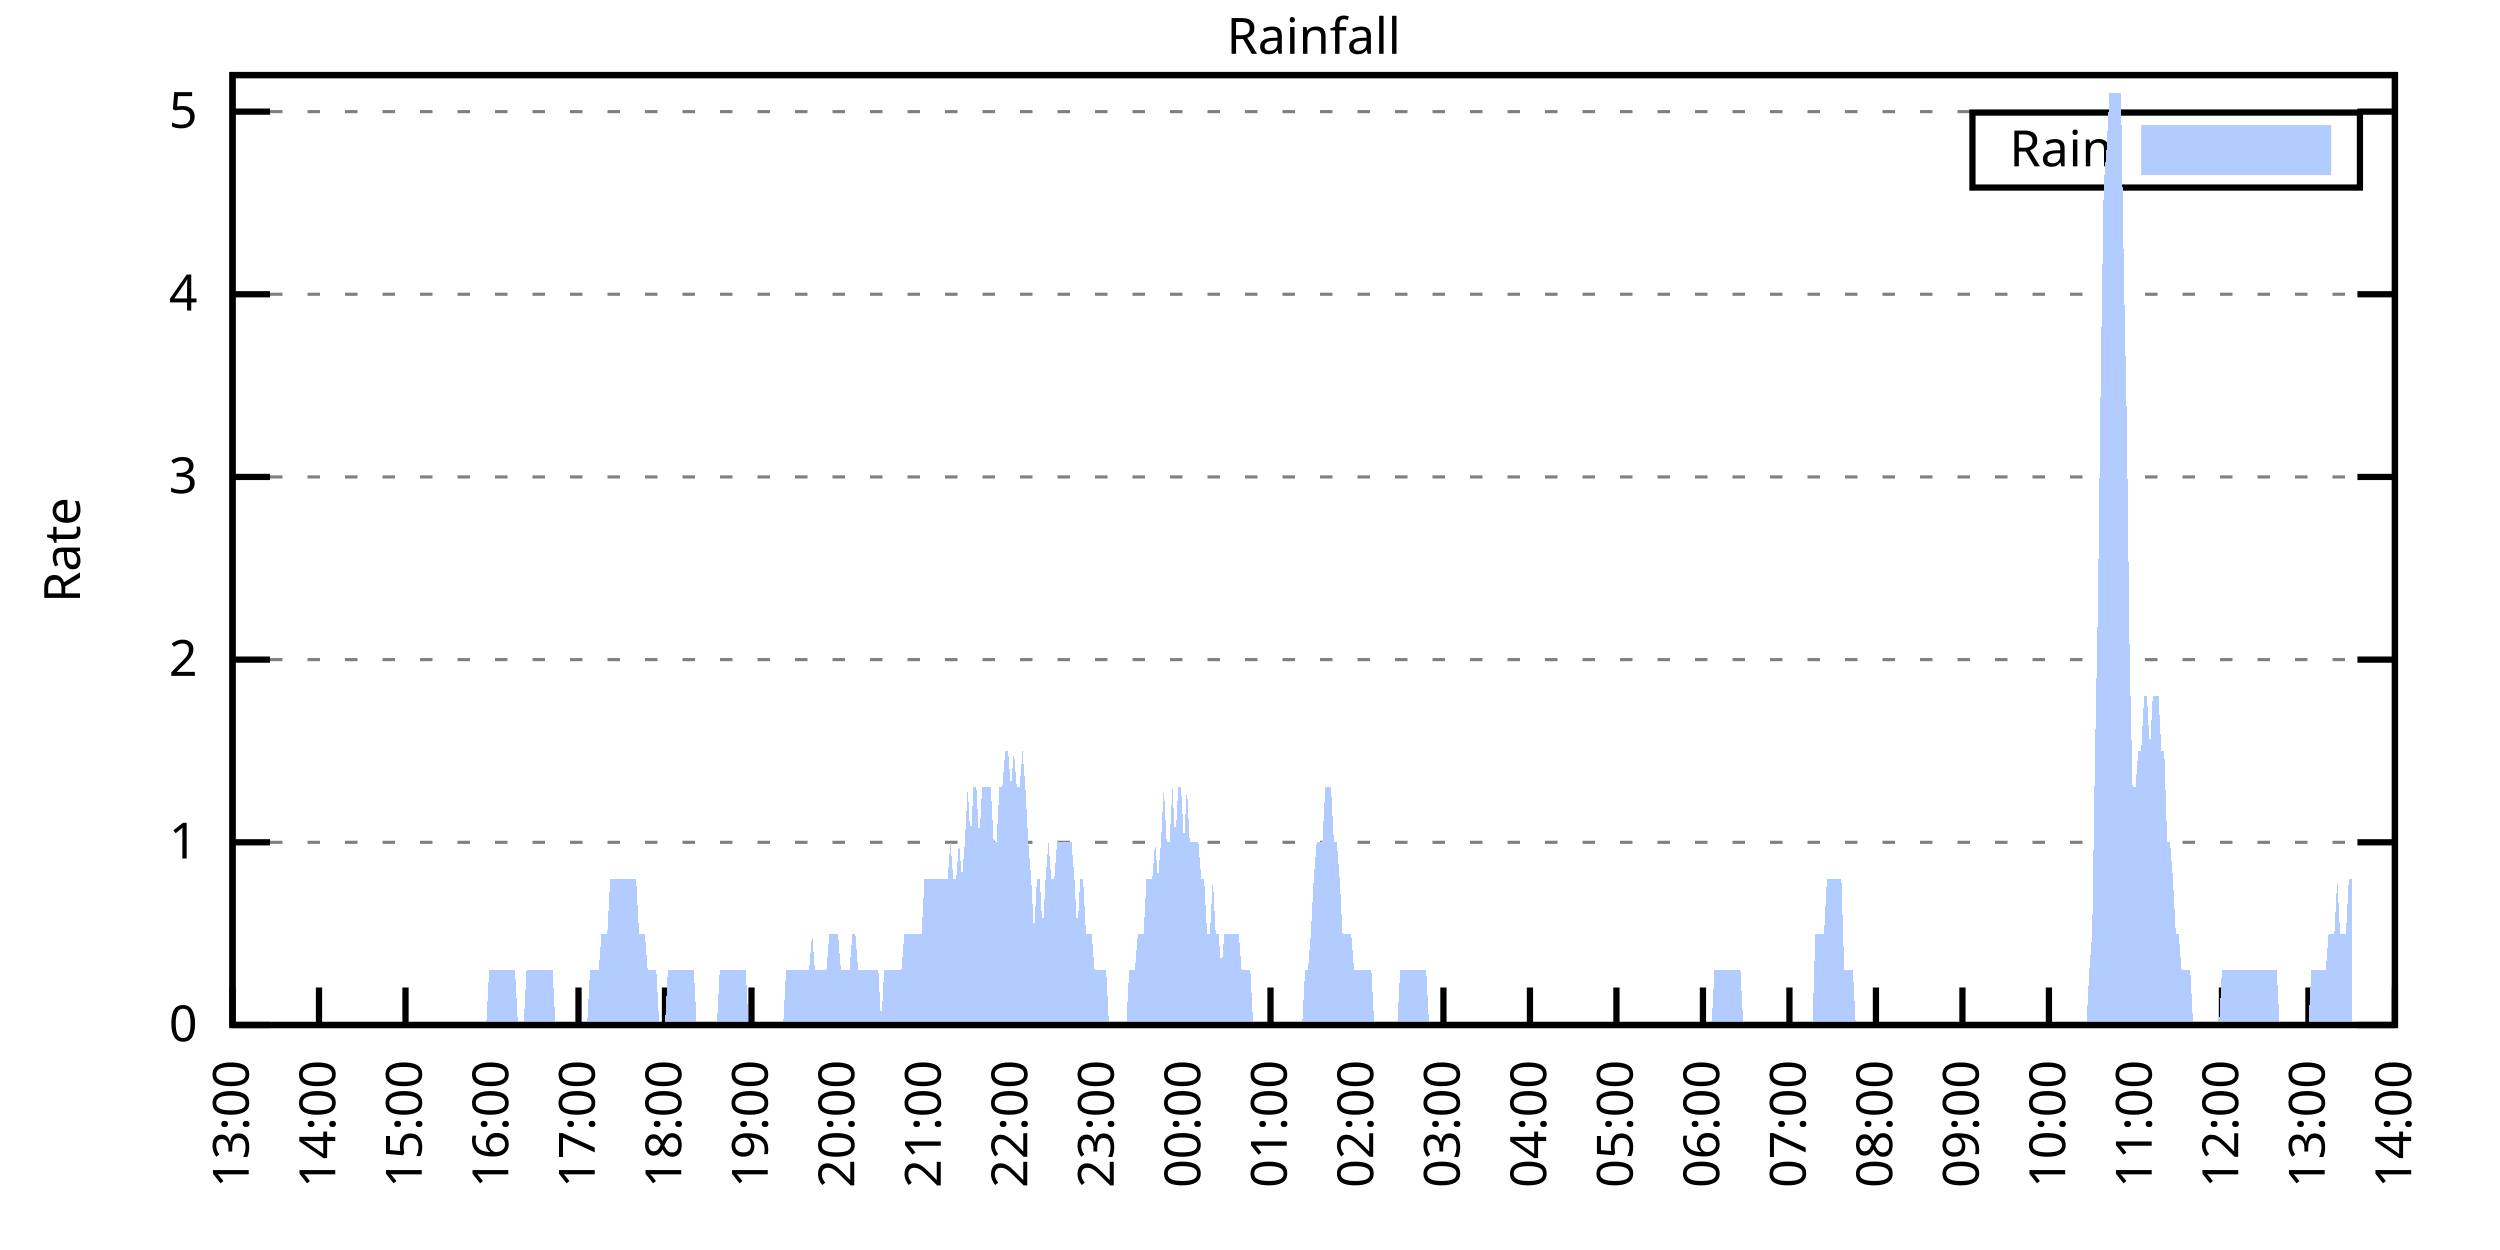
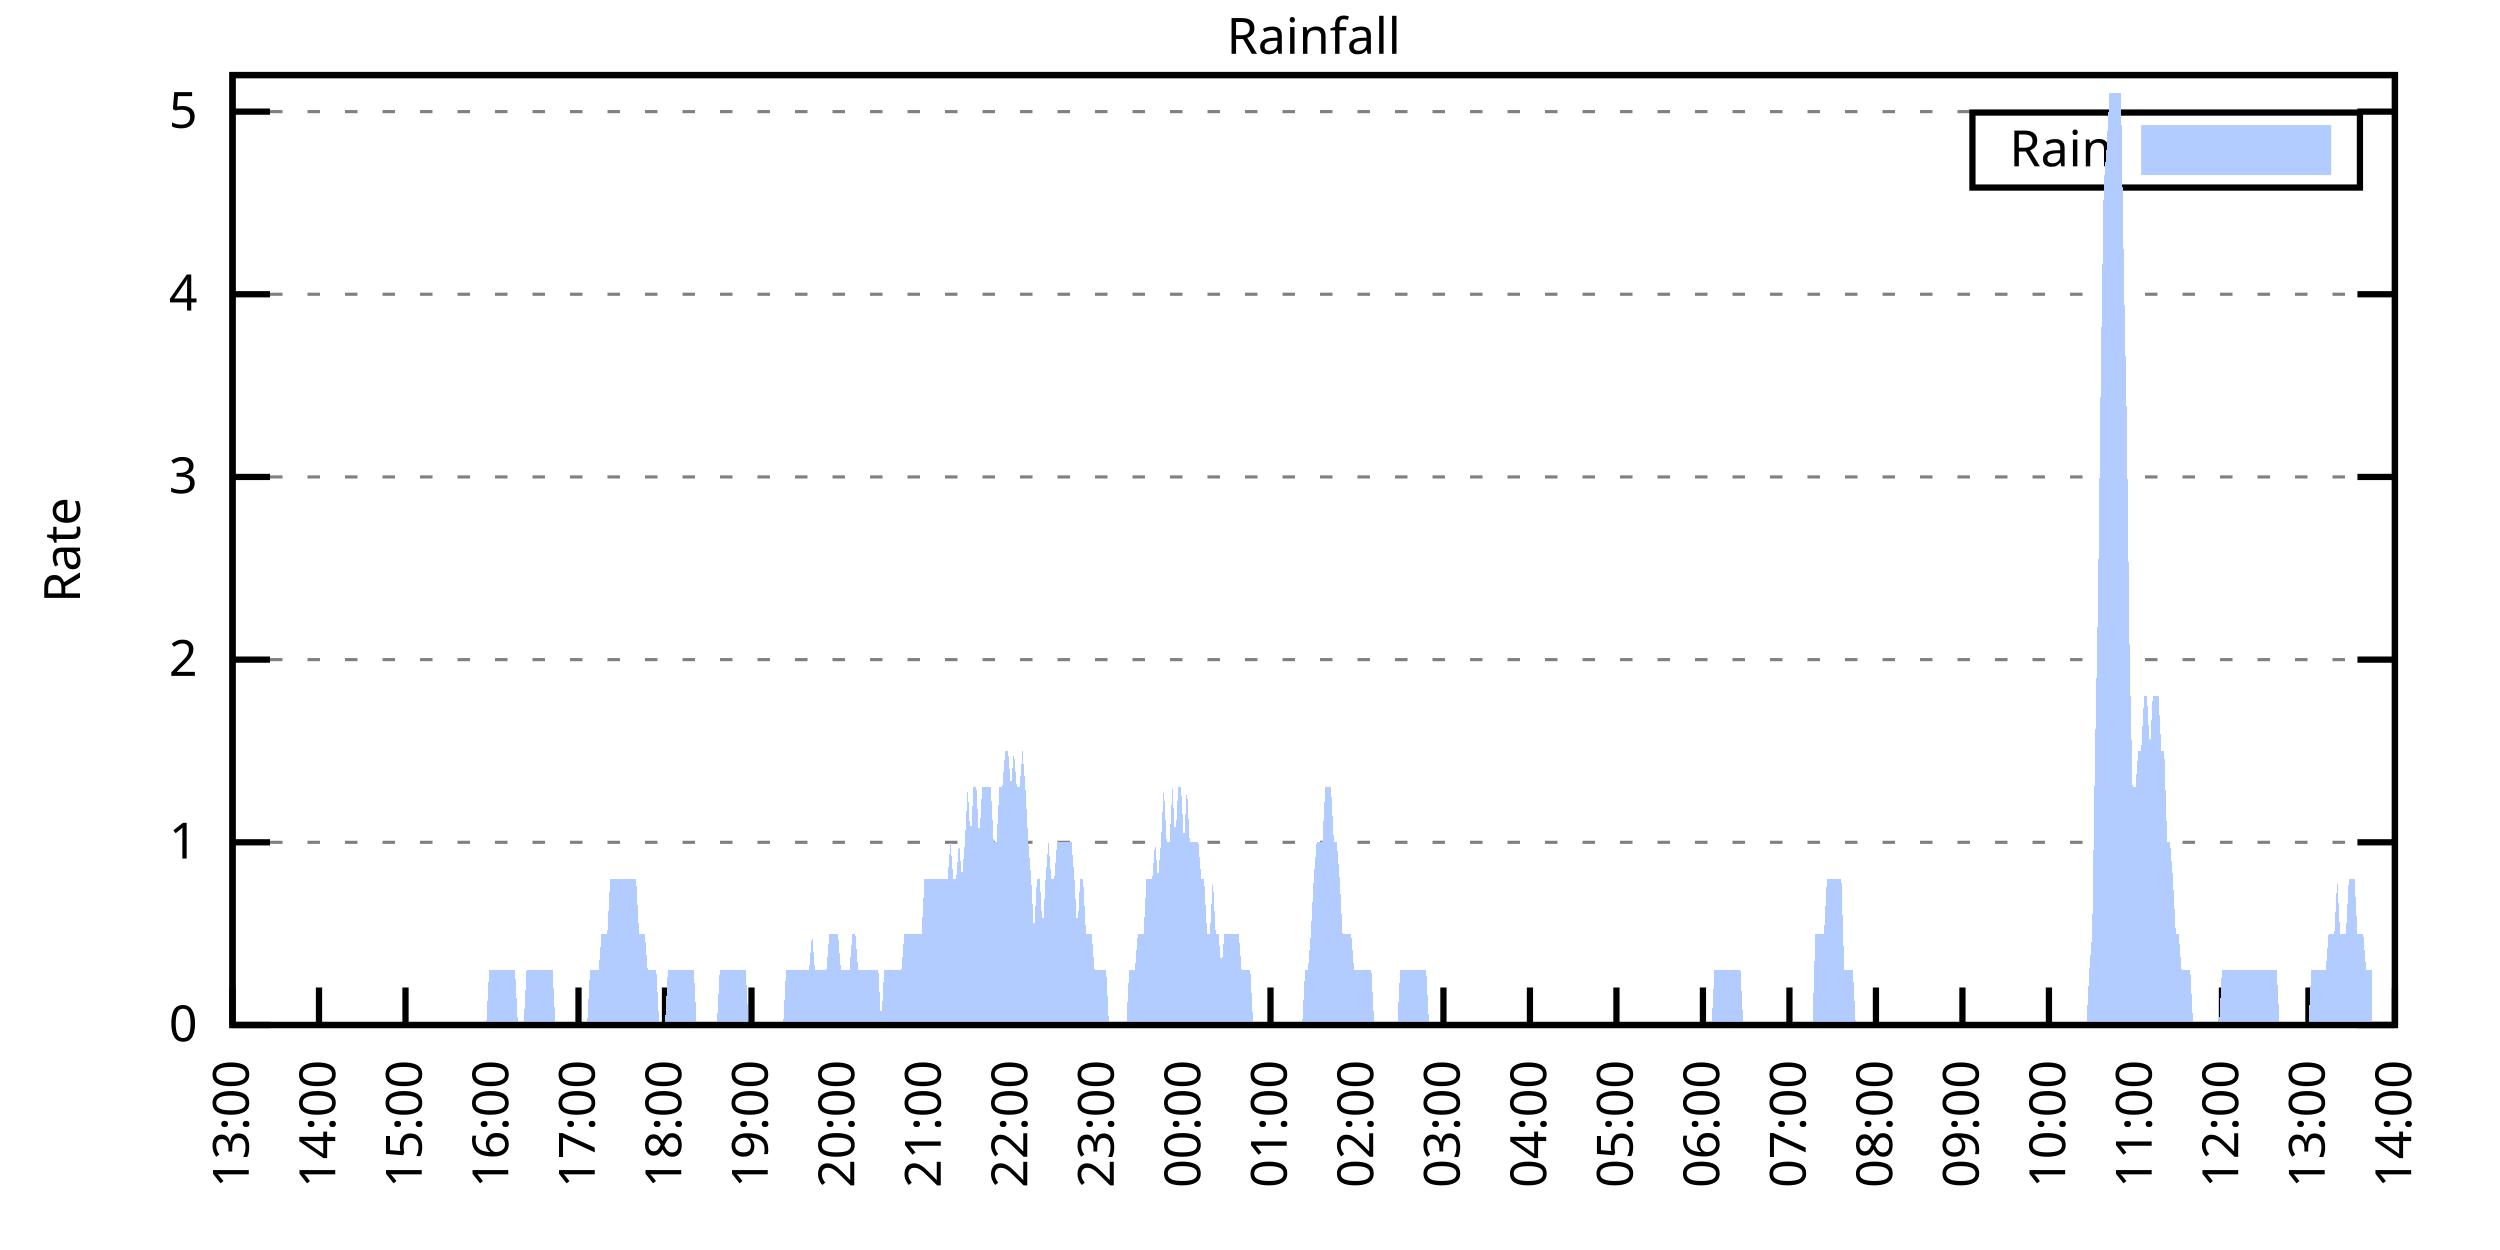
<svg xmlns="http://www.w3.org/2000/svg" xmlns:xlink="http://www.w3.org/1999/xlink" width="400" height="200" viewBox="0 0 400 200">
  <g id="gnuplot_canvas">
    <rect x="0" y="0" width="400" height="200" fill="none" />
    <defs>
      <circle id="gpDot" r="0.5" stroke-width="0.5" stroke="currentColor" />
      <path id="gpPt0" stroke-width="0.333" stroke="currentColor" d="M-1,0 h2 M0,-1 v2" />
      <path id="gpPt1" stroke-width="0.333" stroke="currentColor" d="M-1,-1 L1,1 M1,-1 L-1,1" />
      <path id="gpPt2" stroke-width="0.333" stroke="currentColor" d="M-1,0 L1,0 M0,-1 L0,1 M-1,-1 L1,1 M-1,1 L1,-1" />
      <rect id="gpPt3" stroke-width="0.333" stroke="currentColor" x="-1" y="-1" width="2" height="2" />
      <rect id="gpPt4" stroke-width="0.333" stroke="currentColor" fill="currentColor" x="-1" y="-1" width="2" height="2" />
      <circle id="gpPt5" stroke-width="0.333" stroke="currentColor" cx="0" cy="0" r="1" />
      <use xlink:href="#gpPt5" id="gpPt6" fill="currentColor" stroke="none" />
      <path id="gpPt7" stroke-width="0.333" stroke="currentColor" d="M0,-1.33 L-1.33,0.67 L1.33,0.67 z" />
      <use xlink:href="#gpPt7" id="gpPt8" fill="currentColor" stroke="none" />
      <use xlink:href="#gpPt7" id="gpPt9" stroke="currentColor" transform="rotate(180)" />
      <use xlink:href="#gpPt9" id="gpPt10" fill="currentColor" stroke="none" />
      <use xlink:href="#gpPt3" id="gpPt11" stroke="currentColor" transform="rotate(45)" />
      <use xlink:href="#gpPt11" id="gpPt12" fill="currentColor" stroke="none" />
      <path id="gpPt13" stroke-width="0.333" stroke="currentColor" d="M0,1.330 L1.265,0.411 L0.782,-1.067 L-0.782,-1.076 L-1.265,0.411 z" />
      <use xlink:href="#gpPt13" id="gpPt14" fill="currentColor" stroke="none" />
      <filter id="textbox" filterUnits="objectBoundingBox" x="0" y="0" height="1" width="1">
        <feFlood flood-color="white" flood-opacity="1" result="bgnd" />
        <feComposite in="SourceGraphic" in2="bgnd" operator="atop" />
      </filter>
      <filter id="greybox" filterUnits="objectBoundingBox" x="0" y="0" height="1" width="1">
        <feFlood flood-color="lightgrey" flood-opacity="1" result="grey" />
        <feComposite in="SourceGraphic" in2="grey" operator="atop" />
      </filter>
    </defs>
    <g fill="none" color="white" stroke="currentColor" stroke-width="1.00" stroke-linecap="butt" stroke-linejoin="miter">
</g>
    <g fill="none" color="black" stroke="currentColor" stroke-width="1.00" stroke-linecap="butt" stroke-linejoin="miter">
      <g stroke="none" shape-rendering="crispEdges">
        <polygon fill="rgb(255, 255, 255)" points="37.20,164.00 383.18,164.00 383.18,12.02 37.20,12.02 " />
      </g>
    </g>
    <g fill="none" color="black" stroke="currentColor" stroke-width="1.00" stroke-linecap="butt" stroke-linejoin="miter">
</g>
    <g fill="none" color="black" stroke="black" stroke-width="0.50" stroke-linecap="butt" stroke-linejoin="miter">
</g>
    <g fill="none" color="gray" stroke="currentColor" stroke-width="0.50" stroke-linecap="butt" stroke-linejoin="miter">
      <path stroke="gray" stroke-dasharray="2,4" class="gridline" d="M37.20,164.00 L383.19,164.00  " />
    </g>
    <g fill="none" color="gray" stroke="gray" stroke-width="1.00" stroke-linecap="butt" stroke-linejoin="miter">
</g>
    <g fill="none" color="black" stroke="currentColor" stroke-width="1.00" stroke-linecap="butt" stroke-linejoin="miter">
      <path stroke="black" d="M37.20,164.00 L43.20,164.00 M383.19,164.00 L377.19,164.00  " />
      <g transform="translate(31.60,166.60)" stroke="none" fill="black" font-family="Sans" font-size="8.00" text-anchor="end">
        <text>
          <tspan font-family="Sans"> 0</tspan>
        </text>
      </g>
    </g>
    <g fill="none" color="black" stroke="currentColor" stroke-width="1.00" stroke-linecap="butt" stroke-linejoin="miter">
</g>
    <g fill="none" color="black" stroke="black" stroke-width="0.50" stroke-linecap="butt" stroke-linejoin="miter">
</g>
    <g fill="none" color="gray" stroke="currentColor" stroke-width="0.50" stroke-linecap="butt" stroke-linejoin="miter">
      <path stroke="gray" stroke-dasharray="2,4" class="gridline" d="M37.20,134.77 L383.19,134.77  " />
    </g>
    <g fill="none" color="gray" stroke="gray" stroke-width="1.00" stroke-linecap="butt" stroke-linejoin="miter">
</g>
    <g fill="none" color="black" stroke="currentColor" stroke-width="1.00" stroke-linecap="butt" stroke-linejoin="miter">
      <path stroke="black" d="M37.20,134.77 L43.20,134.77 M383.19,134.77 L377.19,134.77  " />
      <g transform="translate(31.60,137.37)" stroke="none" fill="black" font-family="Sans" font-size="8.00" text-anchor="end">
        <text>
          <tspan font-family="Sans"> 1</tspan>
        </text>
      </g>
    </g>
    <g fill="none" color="black" stroke="currentColor" stroke-width="1.00" stroke-linecap="butt" stroke-linejoin="miter">
</g>
    <g fill="none" color="black" stroke="black" stroke-width="0.50" stroke-linecap="butt" stroke-linejoin="miter">
</g>
    <g fill="none" color="gray" stroke="currentColor" stroke-width="0.50" stroke-linecap="butt" stroke-linejoin="miter">
      <path stroke="gray" stroke-dasharray="2,4" class="gridline" d="M37.20,105.54 L383.19,105.54  " />
    </g>
    <g fill="none" color="gray" stroke="gray" stroke-width="1.00" stroke-linecap="butt" stroke-linejoin="miter">
</g>
    <g fill="none" color="black" stroke="currentColor" stroke-width="1.00" stroke-linecap="butt" stroke-linejoin="miter">
      <path stroke="black" d="M37.20,105.54 L43.20,105.54 M383.19,105.54 L377.19,105.54  " />
      <g transform="translate(31.60,108.14)" stroke="none" fill="black" font-family="Sans" font-size="8.00" text-anchor="end">
        <text>
          <tspan font-family="Sans"> 2</tspan>
        </text>
      </g>
    </g>
    <g fill="none" color="black" stroke="currentColor" stroke-width="1.00" stroke-linecap="butt" stroke-linejoin="miter">
</g>
    <g fill="none" color="black" stroke="black" stroke-width="0.50" stroke-linecap="butt" stroke-linejoin="miter">
</g>
    <g fill="none" color="gray" stroke="currentColor" stroke-width="0.50" stroke-linecap="butt" stroke-linejoin="miter">
      <path stroke="gray" stroke-dasharray="2,4" class="gridline" d="M37.20,76.31 L383.19,76.31  " />
    </g>
    <g fill="none" color="gray" stroke="gray" stroke-width="1.00" stroke-linecap="butt" stroke-linejoin="miter">
</g>
    <g fill="none" color="black" stroke="currentColor" stroke-width="1.00" stroke-linecap="butt" stroke-linejoin="miter">
      <path stroke="black" d="M37.20,76.31 L43.20,76.31 M383.19,76.31 L377.19,76.31  " />
      <g transform="translate(31.60,78.91)" stroke="none" fill="black" font-family="Sans" font-size="8.00" text-anchor="end">
        <text>
          <tspan font-family="Sans"> 3</tspan>
        </text>
      </g>
    </g>
    <g fill="none" color="black" stroke="currentColor" stroke-width="1.00" stroke-linecap="butt" stroke-linejoin="miter">
</g>
    <g fill="none" color="black" stroke="black" stroke-width="0.50" stroke-linecap="butt" stroke-linejoin="miter">
</g>
    <g fill="none" color="gray" stroke="currentColor" stroke-width="0.50" stroke-linecap="butt" stroke-linejoin="miter">
      <path stroke="gray" stroke-dasharray="2,4" class="gridline" d="M37.20,47.08 L383.19,47.08  " />
    </g>
    <g fill="none" color="gray" stroke="gray" stroke-width="1.00" stroke-linecap="butt" stroke-linejoin="miter">
</g>
    <g fill="none" color="black" stroke="currentColor" stroke-width="1.00" stroke-linecap="butt" stroke-linejoin="miter">
      <path stroke="black" d="M37.20,47.08 L43.20,47.08 M383.19,47.08 L377.19,47.08  " />
      <g transform="translate(31.60,49.68)" stroke="none" fill="black" font-family="Sans" font-size="8.00" text-anchor="end">
        <text>
          <tspan font-family="Sans"> 4</tspan>
        </text>
      </g>
    </g>
    <g fill="none" color="black" stroke="currentColor" stroke-width="1.00" stroke-linecap="butt" stroke-linejoin="miter">
</g>
    <g fill="none" color="black" stroke="black" stroke-width="0.50" stroke-linecap="butt" stroke-linejoin="miter">
</g>
    <g fill="none" color="gray" stroke="currentColor" stroke-width="0.50" stroke-linecap="butt" stroke-linejoin="miter">
      <path stroke="gray" stroke-dasharray="2,4" class="gridline" d="M37.20,17.86 L383.19,17.86  " />
    </g>
    <g fill="none" color="gray" stroke="gray" stroke-width="1.00" stroke-linecap="butt" stroke-linejoin="miter">
</g>
    <g fill="none" color="black" stroke="currentColor" stroke-width="1.00" stroke-linecap="butt" stroke-linejoin="miter">
      <path stroke="black" d="M37.20,17.86 L43.20,17.86 M383.19,17.86 L377.19,17.86  " />
      <g transform="translate(31.60,20.46)" stroke="none" fill="black" font-family="Sans" font-size="8.00" text-anchor="end">
        <text>
          <tspan font-family="Sans"> 5</tspan>
        </text>
      </g>
    </g>
    <g fill="none" color="black" stroke="currentColor" stroke-width="1.00" stroke-linecap="butt" stroke-linejoin="miter">
      <path stroke="black" d="M37.20,164.00 L37.20,158.00  " />
      <g transform="translate(39.80,169.60) rotate(270.00)" stroke="none" fill="black" font-family="Sans" font-size="8.00" text-anchor="end">
        <text>
          <tspan font-family="Sans">13:00</tspan>
        </text>
      </g>
    </g>
    <g fill="none" color="black" stroke="currentColor" stroke-width="1.00" stroke-linecap="butt" stroke-linejoin="miter">
      <path stroke="black" d="M51.04,164.00 L51.04,158.00  " />
      <g transform="translate(53.64,169.60) rotate(270.00)" stroke="none" fill="black" font-family="Sans" font-size="8.00" text-anchor="end">
        <text>
          <tspan font-family="Sans">14:00</tspan>
        </text>
      </g>
    </g>
    <g fill="none" color="black" stroke="currentColor" stroke-width="1.00" stroke-linecap="butt" stroke-linejoin="miter">
      <path stroke="black" d="M64.88,164.00 L64.88,158.00  " />
      <g transform="translate(67.48,169.60) rotate(270.00)" stroke="none" fill="black" font-family="Sans" font-size="8.00" text-anchor="end">
        <text>
          <tspan font-family="Sans">15:00</tspan>
        </text>
      </g>
    </g>
    <g fill="none" color="black" stroke="currentColor" stroke-width="1.00" stroke-linecap="butt" stroke-linejoin="miter">
      <path stroke="black" d="M78.72,164.00 L78.72,158.00  " />
      <g transform="translate(81.32,169.60) rotate(270.00)" stroke="none" fill="black" font-family="Sans" font-size="8.00" text-anchor="end">
        <text>
          <tspan font-family="Sans">16:00</tspan>
        </text>
      </g>
    </g>
    <g fill="none" color="black" stroke="currentColor" stroke-width="1.00" stroke-linecap="butt" stroke-linejoin="miter">
      <path stroke="black" d="M92.56,164.00 L92.56,158.00  " />
      <g transform="translate(95.16,169.60) rotate(270.00)" stroke="none" fill="black" font-family="Sans" font-size="8.00" text-anchor="end">
        <text>
          <tspan font-family="Sans">17:00</tspan>
        </text>
      </g>
    </g>
    <g fill="none" color="black" stroke="currentColor" stroke-width="1.00" stroke-linecap="butt" stroke-linejoin="miter">
      <path stroke="black" d="M106.40,164.00 L106.40,158.00  " />
      <g transform="translate(109.00,169.60) rotate(270.00)" stroke="none" fill="black" font-family="Sans" font-size="8.00" text-anchor="end">
        <text>
          <tspan font-family="Sans">18:00</tspan>
        </text>
      </g>
    </g>
    <g fill="none" color="black" stroke="currentColor" stroke-width="1.00" stroke-linecap="butt" stroke-linejoin="miter">
      <path stroke="black" d="M120.24,164.00 L120.24,158.00  " />
      <g transform="translate(122.84,169.60) rotate(270.00)" stroke="none" fill="black" font-family="Sans" font-size="8.00" text-anchor="end">
        <text>
          <tspan font-family="Sans">19:00</tspan>
        </text>
      </g>
    </g>
    <g fill="none" color="black" stroke="currentColor" stroke-width="1.00" stroke-linecap="butt" stroke-linejoin="miter">
      <path stroke="black" d="M134.08,164.00 L134.08,158.00  " />
      <g transform="translate(136.68,169.60) rotate(270.00)" stroke="none" fill="black" font-family="Sans" font-size="8.00" text-anchor="end">
        <text>
          <tspan font-family="Sans">20:00</tspan>
        </text>
      </g>
    </g>
    <g fill="none" color="black" stroke="currentColor" stroke-width="1.00" stroke-linecap="butt" stroke-linejoin="miter">
      <path stroke="black" d="M147.92,164.00 L147.92,158.00  " />
      <g transform="translate(150.52,169.60) rotate(270.00)" stroke="none" fill="black" font-family="Sans" font-size="8.00" text-anchor="end">
        <text>
          <tspan font-family="Sans">21:00</tspan>
        </text>
      </g>
    </g>
    <g fill="none" color="black" stroke="currentColor" stroke-width="1.00" stroke-linecap="butt" stroke-linejoin="miter">
      <path stroke="black" d="M161.76,164.00 L161.76,158.00  " />
      <g transform="translate(164.36,169.60) rotate(270.00)" stroke="none" fill="black" font-family="Sans" font-size="8.00" text-anchor="end">
        <text>
          <tspan font-family="Sans">22:00</tspan>
        </text>
      </g>
    </g>
    <g fill="none" color="black" stroke="currentColor" stroke-width="1.00" stroke-linecap="butt" stroke-linejoin="miter">
      <path stroke="black" d="M175.60,164.00 L175.60,158.00  " />
      <g transform="translate(178.20,169.60) rotate(270.00)" stroke="none" fill="black" font-family="Sans" font-size="8.00" text-anchor="end">
        <text>
          <tspan font-family="Sans">23:00</tspan>
        </text>
      </g>
    </g>
    <g fill="none" color="black" stroke="currentColor" stroke-width="1.00" stroke-linecap="butt" stroke-linejoin="miter">
      <path stroke="black" d="M189.44,164.00 L189.44,158.00  " />
      <g transform="translate(192.04,169.60) rotate(270.00)" stroke="none" fill="black" font-family="Sans" font-size="8.00" text-anchor="end">
        <text>
          <tspan font-family="Sans">00:00</tspan>
        </text>
      </g>
    </g>
    <g fill="none" color="black" stroke="currentColor" stroke-width="1.00" stroke-linecap="butt" stroke-linejoin="miter">
      <path stroke="black" d="M203.28,164.00 L203.28,158.00  " />
      <g transform="translate(205.88,169.60) rotate(270.00)" stroke="none" fill="black" font-family="Sans" font-size="8.00" text-anchor="end">
        <text>
          <tspan font-family="Sans">01:00</tspan>
        </text>
      </g>
    </g>
    <g fill="none" color="black" stroke="currentColor" stroke-width="1.00" stroke-linecap="butt" stroke-linejoin="miter">
      <path stroke="black" d="M217.11,164.00 L217.11,158.00  " />
      <g transform="translate(219.71,169.60) rotate(270.00)" stroke="none" fill="black" font-family="Sans" font-size="8.00" text-anchor="end">
        <text>
          <tspan font-family="Sans">02:00</tspan>
        </text>
      </g>
    </g>
    <g fill="none" color="black" stroke="currentColor" stroke-width="1.00" stroke-linecap="butt" stroke-linejoin="miter">
      <path stroke="black" d="M230.95,164.00 L230.95,158.00  " />
      <g transform="translate(233.55,169.60) rotate(270.00)" stroke="none" fill="black" font-family="Sans" font-size="8.00" text-anchor="end">
        <text>
          <tspan font-family="Sans">03:00</tspan>
        </text>
      </g>
    </g>
    <g fill="none" color="black" stroke="currentColor" stroke-width="1.00" stroke-linecap="butt" stroke-linejoin="miter">
      <path stroke="black" d="M244.79,164.00 L244.79,158.00  " />
      <g transform="translate(247.39,169.60) rotate(270.00)" stroke="none" fill="black" font-family="Sans" font-size="8.00" text-anchor="end">
        <text>
          <tspan font-family="Sans">04:00</tspan>
        </text>
      </g>
    </g>
    <g fill="none" color="black" stroke="currentColor" stroke-width="1.00" stroke-linecap="butt" stroke-linejoin="miter">
      <path stroke="black" d="M258.63,164.00 L258.63,158.00  " />
      <g transform="translate(261.23,169.60) rotate(270.00)" stroke="none" fill="black" font-family="Sans" font-size="8.00" text-anchor="end">
        <text>
          <tspan font-family="Sans">05:00</tspan>
        </text>
      </g>
    </g>
    <g fill="none" color="black" stroke="currentColor" stroke-width="1.00" stroke-linecap="butt" stroke-linejoin="miter">
      <path stroke="black" d="M272.47,164.00 L272.47,158.00  " />
      <g transform="translate(275.07,169.60) rotate(270.00)" stroke="none" fill="black" font-family="Sans" font-size="8.00" text-anchor="end">
        <text>
          <tspan font-family="Sans">06:00</tspan>
        </text>
      </g>
    </g>
    <g fill="none" color="black" stroke="currentColor" stroke-width="1.00" stroke-linecap="butt" stroke-linejoin="miter">
      <path stroke="black" d="M286.31,164.00 L286.31,158.00  " />
      <g transform="translate(288.91,169.60) rotate(270.00)" stroke="none" fill="black" font-family="Sans" font-size="8.00" text-anchor="end">
        <text>
          <tspan font-family="Sans">07:00</tspan>
        </text>
      </g>
    </g>
    <g fill="none" color="black" stroke="currentColor" stroke-width="1.00" stroke-linecap="butt" stroke-linejoin="miter">
      <path stroke="black" d="M300.15,164.00 L300.15,158.00  " />
      <g transform="translate(302.75,169.60) rotate(270.00)" stroke="none" fill="black" font-family="Sans" font-size="8.00" text-anchor="end">
        <text>
          <tspan font-family="Sans">08:00</tspan>
        </text>
      </g>
    </g>
    <g fill="none" color="black" stroke="currentColor" stroke-width="1.00" stroke-linecap="butt" stroke-linejoin="miter">
      <path stroke="black" d="M313.99,164.00 L313.99,158.00  " />
      <g transform="translate(316.59,169.60) rotate(270.00)" stroke="none" fill="black" font-family="Sans" font-size="8.00" text-anchor="end">
        <text>
          <tspan font-family="Sans">09:00</tspan>
        </text>
      </g>
    </g>
    <g fill="none" color="black" stroke="currentColor" stroke-width="1.00" stroke-linecap="butt" stroke-linejoin="miter">
      <path stroke="black" d="M327.83,164.00 L327.83,158.00  " />
      <g transform="translate(330.43,169.60) rotate(270.00)" stroke="none" fill="black" font-family="Sans" font-size="8.00" text-anchor="end">
        <text>
          <tspan font-family="Sans">10:00</tspan>
        </text>
      </g>
    </g>
    <g fill="none" color="black" stroke="currentColor" stroke-width="1.00" stroke-linecap="butt" stroke-linejoin="miter">
      <path stroke="black" d="M341.67,164.00 L341.67,158.00  " />
      <g transform="translate(344.27,169.60) rotate(270.00)" stroke="none" fill="black" font-family="Sans" font-size="8.00" text-anchor="end">
        <text>
          <tspan font-family="Sans">11:00</tspan>
        </text>
      </g>
    </g>
    <g fill="none" color="black" stroke="currentColor" stroke-width="1.00" stroke-linecap="butt" stroke-linejoin="miter">
      <path stroke="black" d="M355.51,164.00 L355.51,158.00  " />
      <g transform="translate(358.11,169.60) rotate(270.00)" stroke="none" fill="black" font-family="Sans" font-size="8.00" text-anchor="end">
        <text>
          <tspan font-family="Sans">12:00</tspan>
        </text>
      </g>
    </g>
    <g fill="none" color="black" stroke="currentColor" stroke-width="1.00" stroke-linecap="butt" stroke-linejoin="miter">
      <path stroke="black" d="M369.35,164.00 L369.35,158.00  " />
      <g transform="translate(371.95,169.60) rotate(270.00)" stroke="none" fill="black" font-family="Sans" font-size="8.00" text-anchor="end">
        <text>
          <tspan font-family="Sans">13:00</tspan>
        </text>
      </g>
    </g>
    <g fill="none" color="black" stroke="currentColor" stroke-width="1.00" stroke-linecap="butt" stroke-linejoin="miter">
      <path stroke="black" d="M383.19,164.00 L383.19,158.00  " />
      <g transform="translate(385.79,169.60) rotate(270.00)" stroke="none" fill="black" font-family="Sans" font-size="8.00" text-anchor="end">
        <text>
          <tspan font-family="Sans">14:00</tspan>
        </text>
      </g>
    </g>
    <g fill="none" color="black" stroke="currentColor" stroke-width="1.00" stroke-linecap="butt" stroke-linejoin="miter">
</g>
    <g fill="none" color="black" stroke="currentColor" stroke-width="1.00" stroke-linecap="butt" stroke-linejoin="miter">
      <path stroke="black" d="M37.20,12.01 L37.20,164.00 L383.19,164.00 L383.19,12.01 L37.20,12.01 Z  " />
    </g>
    <g fill="none" color="black" stroke="currentColor" stroke-width="1.00" stroke-linecap="butt" stroke-linejoin="miter">
</g>
    <g fill="none" color="black" stroke="currentColor" stroke-width="1.00" stroke-linecap="butt" stroke-linejoin="miter">
      <path stroke="black" d="M315.59,30.01 L315.59,18.01 L377.59,18.01 L377.59,30.01 L315.59,30.01 Z  " />
    </g>
    <g id="Rainfall_plot_1">
      <g fill="none" color="white" stroke="black" stroke-width="2.00" stroke-linecap="butt" stroke-linejoin="miter">
</g>
      <g fill="none" color="black" stroke="currentColor" stroke-width="2.00" stroke-linecap="butt" stroke-linejoin="miter">
        <g transform="translate(337.99,26.61)" stroke="none" fill="black" font-family="Sans" font-size="8.00" text-anchor="end">
          <text>
            <tspan font-family="Sans">Rain</tspan>
          </text>
        </g>
      </g>
      <g fill="none" color="black" stroke="currentColor" stroke-width="2.00" stroke-linecap="butt" stroke-linejoin="miter">
        <g stroke="none" shape-rendering="crispEdges">
          <polygon fill="rgb(178, 204, 255)" points="343.59,27.01 371.99,27.01 371.99,21.01 343.59,21.01 " />
        </g>
        <path stroke="rgb(178, 204, 255)" d="M343.59,27.01 L371.99,27.01 L371.99,21.01 L343.59,21.01 L343.59,27.01 Z  " />
      </g>
      <g fill="none" color="black" stroke="currentColor" stroke-width="2.00" stroke-linecap="butt" stroke-linejoin="miter">
        <g stroke="none" shape-rendering="crispEdges">
-           <polygon fill="rgb(178, 204, 255)" points="44.58,164.00 45.04,164.00 45.50,164.00 45.97,164.00 46.43,164.00 46.89,164.00 47.35,164.00 47.81,164.00 48.27,164.00 48.73,164.00 49.19,164.00 49.66,164.00 50.12,164.00 50.58,164.00 51.04,164.00 51.50,164.00 51.96,164.00 52.42,164.00 52.88,164.00 53.35,164.00 53.81,164.00 54.27,164.00 54.73,164.00 55.19,164.00 55.65,164.00 56.11,164.00 56.58,164.00 57.04,164.00 57.50,164.00 57.96,164.00 58.42,164.00 58.88,164.00 59.34,164.00 59.80,164.00 60.27,164.00 60.73,164.00 61.19,164.00 61.65,164.00 62.11,164.00 62.57,164.00 63.03,164.00 63.50,164.00 63.96,164.00 64.42,164.00 64.88,164.00 65.34,164.00 65.80,164.00 66.26,164.00 66.72,164.00 67.19,164.00 67.65,164.00 68.11,164.00 68.57,164.00 69.03,164.00 69.49,164.00 69.95,164.00 70.42,164.00 70.88,164.00 71.34,164.00 71.80,164.00 72.26,164.00 72.72,164.00 73.18,164.00 73.64,164.00 74.11,164.00 74.57,164.00 75.03,164.00 75.49,164.00 75.95,164.00 76.41,164.00 76.87,164.00 77.33,164.00 77.80,164.00 78.26,155.23 78.72,155.23 79.18,155.23 79.64,155.23 80.10,155.23 80.56,155.23 81.03,155.23 81.49,155.23 81.95,155.23 82.41,155.23 82.87,164.00 83.33,164.00 83.79,164.00 84.25,155.23 84.72,155.23 85.18,155.23 85.64,155.23 86.10,155.23 86.56,155.23 87.02,155.23 87.48,155.23 87.95,155.23 88.41,155.23 88.87,164.00 89.33,164.00 89.79,164.00 90.25,164.00 90.71,164.00 91.17,164.00 91.64,164.00 92.10,164.00 92.56,164.00 93.02,164.00 93.48,164.00 93.94,164.00 94.40,155.23 94.87,155.23 95.33,155.23 95.79,155.23 96.25,149.39 96.71,149.39 97.17,149.39 97.63,140.62 98.09,140.62 98.56,140.62 99.02,140.62 99.48,140.62 99.94,140.62 100.40,140.62 100.86,140.62 101.32,140.62 101.78,140.62 102.25,149.39 102.71,149.39 103.17,149.39 103.63,155.23 104.09,155.23 104.55,155.23 105.01,155.23 105.48,164.00 105.94,164.00 106.40,164.00 106.86,155.23 107.32,155.23 107.78,155.23 108.24,155.23 108.70,155.23 109.17,155.23 109.63,155.23 110.09,155.23 110.55,155.23 111.01,155.23 111.47,164.00 111.93,164.00 112.40,164.00 112.86,164.00 113.32,164.00 113.78,164.00 114.24,164.00 114.70,164.00 115.16,155.23 115.62,155.23 116.09,155.23 116.55,155.23 117.01,155.23 117.47,155.23 117.93,155.23 118.39,155.23 118.85,155.23 119.31,155.23 119.78,164.00 120.24,164.00 120.70,164.00 121.16,164.00 121.62,164.00 122.08,164.00 122.54,164.00 123.01,164.00 123.47,164.00 123.93,164.00 124.39,164.00 124.85,164.00 125.31,164.00 125.77,155.23 126.23,155.23 126.70,155.23 127.16,155.23 127.62,155.23 128.08,155.23 128.54,155.23 129.00,155.23 129.46,155.23 129.93,149.39 130.39,155.23 130.85,155.23 131.31,155.23 131.77,155.23 132.23,155.23 132.69,149.39 133.15,149.39 133.62,149.39 134.08,149.39 134.54,155.23 135.00,155.23 135.46,155.23 135.92,155.23 136.38,149.39 136.85,149.39 137.31,155.23 137.77,155.23 138.23,155.23 138.69,155.23 139.15,155.23 139.61,155.23 140.07,155.23 140.54,155.23 141.00,164.00 141.46,155.23 141.92,155.23 142.38,155.23 142.84,155.23 143.30,155.23 143.76,155.23 144.23,155.23 144.69,149.39 145.15,149.39 145.61,149.39 146.07,149.39 146.53,149.39 146.99,149.39 147.46,149.39 147.92,140.62 148.38,140.62 148.84,140.62 149.30,140.62 149.76,140.62 150.22,140.62 150.68,140.62 151.15,140.62 151.61,140.62 152.07,134.77 152.53,140.62 152.99,140.62 153.45,134.77 153.91,140.62 154.38,134.77 154.84,126.00 155.30,134.77 155.76,126.00 156.22,126.00 156.68,134.77 157.14,126.00 157.60,126.00 158.07,126.00 158.53,126.00 158.99,134.77 159.45,134.77 159.91,126.00 160.37,126.00 160.83,120.16 161.30,120.16 161.76,126.00 162.22,120.16 162.68,126.00 163.14,126.00 163.60,120.16 164.06,126.00 164.52,134.77 164.99,140.62 165.45,149.39 165.91,140.62 166.37,140.62 166.83,149.39 167.29,140.62 167.75,134.77 168.21,140.62 168.68,140.62 169.14,134.77 169.60,134.77 170.06,134.77 170.52,134.77 170.98,134.77 171.44,134.77 171.91,140.62 172.37,149.39 172.83,140.62 173.29,140.62 173.75,149.39 174.21,149.39 174.67,149.39 175.13,155.23 175.60,155.23 176.06,155.23 176.52,155.23 176.98,155.23 177.44,164.00 177.90,164.00 178.36,164.00 178.83,164.00 179.29,164.00 179.75,164.00 180.21,164.00 180.67,155.23 181.13,155.23 181.59,155.23 182.05,149.39 182.52,149.39 182.98,149.39 183.44,140.62 183.90,140.62 184.36,140.62 184.82,134.77 185.28,140.62 185.75,134.77 186.21,126.00 186.67,134.77 187.13,134.77 187.59,126.00 188.05,134.77 188.51,126.00 188.97,126.00 189.44,134.77 189.90,126.00 190.36,134.77 190.82,134.77 191.28,134.77 191.74,134.77 192.20,140.62 192.66,140.62 193.13,149.39 193.59,149.39 194.05,140.62 194.51,149.39 194.97,149.39 195.43,155.23 195.89,149.39 196.36,149.39 196.82,149.39 197.28,149.39 197.74,149.39 198.20,149.39 198.66,155.23 199.12,155.23 199.58,155.23 200.05,155.23 200.51,164.00 200.97,164.00 201.43,164.00 201.89,164.00 202.35,164.00 202.81,164.00 203.28,164.00 203.74,164.00 204.20,164.00 204.66,164.00 205.12,164.00 205.58,164.00 206.04,164.00 206.50,164.00 206.97,164.00 207.43,164.00 207.89,164.00 208.35,164.00 208.81,155.23 209.27,155.23 209.73,149.39 210.20,140.62 210.66,134.77 211.12,134.77 211.58,134.77 212.04,126.00 212.50,126.00 212.96,126.00 213.42,134.77 213.89,134.77 214.35,140.62 214.81,149.39 215.27,149.39 215.73,149.39 216.19,149.39 216.65,155.23 217.11,155.23 217.58,155.23 218.04,155.23 218.50,155.23 218.96,155.23 219.42,155.23 219.88,164.00 220.34,164.00 220.81,164.00 221.27,164.00 221.73,164.00 222.19,164.00 222.65,164.00 223.11,164.00 223.57,164.00 224.03,155.23 224.50,155.23 224.96,155.23 225.42,155.23 225.88,155.23 226.34,155.23 226.80,155.23 227.26,155.23 227.73,155.23 228.19,155.23 228.65,164.00 229.11,164.00 229.57,164.00 230.03,164.00 230.49,164.00 230.95,164.00 231.42,164.00 231.88,164.00 232.34,164.00 232.80,164.00 233.26,164.00 233.72,164.00 234.18,164.00 234.64,164.00 235.11,164.00 235.57,164.00 236.03,164.00 236.49,164.00 236.95,164.00 237.41,164.00 237.87,164.00 238.34,164.00 238.80,164.00 239.26,164.00 239.72,164.00 240.18,164.00 240.64,164.00 241.10,164.00 241.56,164.00 242.03,164.00 242.49,164.00 242.95,164.00 243.41,164.00 243.87,164.00 244.33,164.00 244.79,164.00 245.26,164.00 245.72,164.00 246.18,164.00 246.64,164.00 247.10,164.00 247.56,164.00 248.02,164.00 248.48,164.00 248.95,164.00 249.41,164.00 249.87,164.00 250.33,164.00 250.79,164.00 251.25,164.00 251.71,164.00 252.18,164.00 252.64,164.00 253.10,164.00 253.56,164.00 254.02,164.00 254.48,164.00 254.94,164.00 255.40,164.00 255.87,164.00 256.33,164.00 256.79,164.00 257.25,164.00 257.71,164.00 258.17,164.00 258.63,164.00 259.09,164.00 259.56,164.00 260.02,164.00 260.48,164.00 260.94,164.00 261.40,164.00 261.86,164.00 262.32,164.00 262.79,164.00 263.25,164.00 263.71,164.00 264.17,164.00 264.63,164.00 265.09,164.00 265.55,164.00 266.01,164.00 266.48,164.00 266.94,164.00 267.40,164.00 267.86,164.00 268.32,164.00 268.78,164.00 269.24,164.00 269.71,164.00 270.17,164.00 270.63,164.00 271.09,164.00 271.55,164.00 272.01,164.00 272.47,164.00 272.93,164.00 273.40,164.00 273.86,164.00 274.32,155.23 274.78,155.23 275.24,155.23 275.70,155.23 276.16,155.23 276.63,155.23 277.09,155.23 277.55,155.23 278.01,155.23 278.47,155.23 278.93,164.00 279.39,164.00 279.85,164.00 280.32,164.00 280.78,164.00 281.24,164.00 281.70,164.00 282.16,164.00 282.62,164.00 283.08,164.00 283.54,164.00 284.01,164.00 284.47,164.00 284.93,164.00 285.39,164.00 285.85,164.00 286.31,164.00 286.77,164.00 287.24,164.00 287.70,164.00 288.16,164.00 288.62,164.00 289.08,164.00 289.54,164.00 290.00,164.00 290.46,149.39 290.93,149.39 291.39,149.39 291.85,149.39 292.31,140.62 292.77,140.62 293.23,140.62 293.69,140.62 294.16,140.62 294.62,140.62 295.08,155.23 295.54,155.23 296.00,155.23 296.46,155.23 296.92,164.00 297.38,164.00 297.85,164.00 298.31,164.00 298.77,164.00 299.23,164.00 299.69,164.00 300.15,164.00 300.61,164.00 301.08,164.00 301.54,164.00 302.00,164.00 302.46,164.00 302.92,164.00 303.38,164.00 303.84,164.00 304.30,164.00 304.77,164.00 305.23,164.00 305.69,164.00 306.15,164.00 306.61,164.00 307.07,164.00 307.53,164.00 307.99,164.00 308.46,164.00 308.92,164.00 309.38,164.00 309.84,164.00 310.30,164.00 310.76,164.00 311.22,164.00 311.69,164.00 312.15,164.00 312.61,164.00 313.07,164.00 313.53,164.00 313.99,164.00 314.45,164.00 314.91,164.00 315.38,164.00 315.84,164.00 316.30,164.00 316.76,164.00 317.22,164.00 317.68,164.00 318.14,164.00 318.61,164.00 319.07,164.00 319.53,164.00 319.99,164.00 320.45,164.00 320.91,164.00 321.37,164.00 321.83,164.00 322.30,164.00 322.76,164.00 323.22,164.00 323.68,164.00 324.14,164.00 324.60,164.00 325.06,164.00 325.53,164.00 325.99,164.00 326.45,164.00 326.91,164.00 327.37,164.00 327.83,164.00 328.29,164.00 328.75,164.00 329.22,164.00 329.68,164.00 330.14,164.00 330.60,164.00 331.06,164.00 331.52,164.00 331.98,164.00 332.44,164.00 332.91,164.00 333.37,164.00 333.83,164.00 334.29,155.23 334.75,149.39 335.21,120.16 335.67,96.77 336.14,58.78 336.60,29.55 337.06,23.70 337.52,14.93 337.98,14.93 338.44,14.93 338.90,14.93 339.36,14.93 339.83,44.16 340.29,67.54 340.75,105.54 341.21,126.00 341.67,126.00 342.13,120.16 342.59,120.16 343.06,111.39 343.52,111.39 343.98,120.16 344.44,111.39 344.90,111.39 345.36,111.39 345.82,120.16 346.28,120.16 346.75,134.77 347.21,134.77 347.67,140.62 348.13,149.39 348.59,149.39 349.05,155.23 349.51,155.23 349.97,155.23 350.44,155.23 350.90,164.00 351.36,164.00 351.82,164.00 352.28,164.00 352.74,164.00 353.20,164.00 353.67,164.00 354.13,164.00 354.59,164.00 355.05,164.00 355.51,155.23 355.97,155.23 356.43,155.23 356.89,155.23 357.36,155.23 357.82,155.23 358.28,155.23 358.74,155.23 359.20,155.23 359.66,155.23 360.12,155.23 360.59,155.23 361.05,155.23 361.51,155.23 361.97,155.23 362.43,155.23 362.89,155.23 363.35,155.23 363.81,155.23 364.28,155.23 364.74,164.00 365.20,164.00 365.66,164.00 366.12,164.00 366.58,164.00 367.04,164.00 367.51,164.00 367.97,164.00 368.43,164.00 368.89,164.00 369.35,164.00 369.81,155.23 370.27,155.23 370.73,155.23 371.20,155.23 371.66,155.23 372.12,155.23 372.58,149.39 373.04,149.39 373.50,149.39 373.96,140.62 374.42,149.39 374.89,149.39 375.35,149.39 375.81,140.62 376.27,140.62 376.27,164.00 44.58,164.00 " />
+           <polygon fill="rgb(178, 204, 255)" points="47.81,164.00 48.27,164.00 48.73,164.00 49.19,164.00 49.66,164.00 50.12,164.00 50.58,164.00 51.04,164.00 51.50,164.00 51.96,164.00 52.42,164.00 52.88,164.00 53.35,164.00 53.81,164.00 54.27,164.00 54.73,164.00 55.19,164.00 55.65,164.00 56.11,164.00 56.58,164.00 57.04,164.00 57.50,164.00 57.96,164.00 58.42,164.00 58.88,164.00 59.34,164.00 59.80,164.00 60.27,164.00 60.73,164.00 61.19,164.00 61.65,164.00 62.11,164.00 62.57,164.00 63.03,164.00 63.50,164.00 63.96,164.00 64.42,164.00 64.88,164.00 65.34,164.00 65.80,164.00 66.26,164.00 66.72,164.00 67.19,164.00 67.65,164.00 68.11,164.00 68.57,164.00 69.03,164.00 69.49,164.00 69.95,164.00 70.42,164.00 70.88,164.00 71.34,164.00 71.80,164.00 72.26,164.00 72.72,164.00 73.18,164.00 73.64,164.00 74.11,164.00 74.57,164.00 75.03,164.00 75.49,164.00 75.95,164.00 76.41,164.00 76.87,164.00 77.33,164.00 77.80,164.00 78.26,155.23 78.72,155.23 79.18,155.23 79.64,155.23 80.10,155.23 80.56,155.23 81.03,155.23 81.49,155.23 81.95,155.23 82.41,155.23 82.87,164.00 83.33,164.00 83.79,164.00 84.25,155.23 84.72,155.23 85.18,155.23 85.64,155.23 86.10,155.23 86.56,155.23 87.02,155.23 87.48,155.23 87.95,155.23 88.41,155.23 88.87,164.00 89.33,164.00 89.79,164.00 90.25,164.00 90.71,164.00 91.17,164.00 91.64,164.00 92.10,164.00 92.56,164.00 93.02,164.00 93.48,164.00 93.94,164.00 94.40,155.23 94.87,155.23 95.33,155.23 95.79,155.23 96.25,149.39 96.71,149.39 97.17,149.39 97.63,140.62 98.09,140.62 98.56,140.62 99.02,140.62 99.48,140.62 99.94,140.62 100.40,140.62 100.86,140.62 101.32,140.62 101.78,140.62 102.25,149.39 102.71,149.39 103.17,149.39 103.63,155.23 104.09,155.23 104.55,155.23 105.01,155.23 105.48,164.00 105.94,164.00 106.40,164.00 106.86,155.23 107.32,155.23 107.78,155.23 108.24,155.23 108.70,155.23 109.17,155.23 109.63,155.23 110.09,155.23 110.55,155.23 111.01,155.23 111.47,164.00 111.93,164.00 112.40,164.00 112.86,164.00 113.32,164.00 113.78,164.00 114.24,164.00 114.70,164.00 115.16,155.23 115.62,155.23 116.09,155.23 116.55,155.23 117.01,155.23 117.47,155.23 117.93,155.23 118.39,155.23 118.85,155.23 119.31,155.23 119.78,164.00 120.24,164.00 120.70,164.00 121.16,164.00 121.62,164.00 122.08,164.00 122.54,164.00 123.01,164.00 123.47,164.00 123.93,164.00 124.39,164.00 124.85,164.00 125.31,164.00 125.77,155.23 126.23,155.23 126.70,155.23 127.16,155.23 127.62,155.23 128.08,155.23 128.54,155.23 129.00,155.23 129.46,155.23 129.93,149.39 130.39,155.23 130.85,155.23 131.31,155.23 131.77,155.23 132.23,155.23 132.69,149.39 133.15,149.39 133.62,149.39 134.08,149.39 134.54,155.23 135.00,155.23 135.46,155.23 135.92,155.23 136.38,149.39 136.85,149.39 137.31,155.23 137.77,155.23 138.23,155.23 138.69,155.23 139.15,155.23 139.61,155.23 140.07,155.23 140.54,155.23 141.00,164.00 141.46,155.23 141.92,155.23 142.38,155.23 142.84,155.23 143.30,155.23 143.76,155.23 144.23,155.23 144.69,149.39 145.15,149.39 145.61,149.39 146.07,149.39 146.53,149.39 146.99,149.39 147.46,149.39 147.92,140.62 148.38,140.62 148.84,140.62 149.30,140.62 149.76,140.62 150.22,140.62 150.68,140.62 151.15,140.62 151.61,140.62 152.07,134.77 152.53,140.62 152.99,140.62 153.45,134.77 153.91,140.62 154.38,134.77 154.84,126.00 155.30,134.77 155.76,126.00 156.22,126.00 156.68,134.77 157.14,126.00 157.60,126.00 158.07,126.00 158.53,126.00 158.99,134.77 159.45,134.77 159.91,126.00 160.37,126.00 160.83,120.16 161.30,120.16 161.76,126.00 162.22,120.16 162.68,126.00 163.14,126.00 163.60,120.16 164.06,126.00 164.52,134.77 164.99,140.62 165.45,149.39 165.91,140.62 166.37,140.62 166.83,149.39 167.29,140.62 167.75,134.77 168.21,140.62 168.68,140.62 169.14,134.77 169.60,134.77 170.06,134.77 170.52,134.77 170.98,134.77 171.44,134.77 171.91,140.62 172.37,149.39 172.83,140.62 173.29,140.62 173.75,149.39 174.21,149.39 174.67,149.39 175.13,155.23 175.60,155.23 176.06,155.23 176.52,155.23 176.98,155.23 177.44,164.00 177.90,164.00 178.36,164.00 178.83,164.00 179.29,164.00 179.75,164.00 180.21,164.00 180.67,155.23 181.13,155.23 181.59,155.23 182.05,149.39 182.52,149.39 182.98,149.39 183.44,140.62 183.90,140.62 184.36,140.62 184.82,134.77 185.28,140.62 185.75,134.77 186.21,126.00 186.67,134.77 187.13,134.77 187.59,126.00 188.05,134.77 188.51,126.00 188.97,126.00 189.44,134.77 189.90,126.00 190.36,134.77 190.82,134.77 191.28,134.77 191.74,134.77 192.20,140.62 192.66,140.62 193.13,149.39 193.59,149.39 194.05,140.62 194.51,149.39 194.97,149.39 195.43,155.23 195.89,149.39 196.36,149.39 196.82,149.39 197.28,149.39 197.74,149.39 198.20,149.39 198.66,155.23 199.12,155.23 199.58,155.23 200.05,155.23 200.51,164.00 200.97,164.00 201.43,164.00 201.89,164.00 202.35,164.00 202.81,164.00 203.28,164.00 203.74,164.00 204.20,164.00 204.66,164.00 205.12,164.00 205.58,164.00 206.04,164.00 206.50,164.00 206.97,164.00 207.43,164.00 207.89,164.00 208.35,164.00 208.81,155.23 209.27,155.23 209.73,149.39 210.20,140.62 210.66,134.77 211.12,134.77 211.58,134.77 212.04,126.00 212.50,126.00 212.96,126.00 213.42,134.77 213.89,134.77 214.35,140.62 214.81,149.39 215.27,149.39 215.73,149.39 216.19,149.39 216.65,155.23 217.11,155.23 217.58,155.23 218.04,155.23 218.50,155.23 218.96,155.23 219.42,155.23 219.88,164.00 220.34,164.00 220.81,164.00 221.27,164.00 221.73,164.00 222.19,164.00 222.65,164.00 223.11,164.00 223.57,164.00 224.03,155.23 224.50,155.23 224.96,155.23 225.42,155.23 225.88,155.23 226.34,155.23 226.80,155.23 227.26,155.23 227.73,155.23 228.19,155.23 228.65,164.00 229.11,164.00 229.57,164.00 230.03,164.00 230.49,164.00 230.95,164.00 231.42,164.00 231.88,164.00 232.34,164.00 232.80,164.00 233.26,164.00 233.72,164.00 234.18,164.00 234.64,164.00 235.11,164.00 235.57,164.00 236.03,164.00 236.49,164.00 236.95,164.00 237.41,164.00 237.87,164.00 238.34,164.00 238.80,164.00 239.26,164.00 239.72,164.00 240.18,164.00 240.64,164.00 241.10,164.00 241.56,164.00 242.03,164.00 242.49,164.00 242.95,164.00 243.41,164.00 243.87,164.00 244.33,164.00 244.79,164.00 245.26,164.00 245.72,164.00 246.18,164.00 246.64,164.00 247.10,164.00 247.56,164.00 248.02,164.00 248.48,164.00 248.95,164.00 249.41,164.00 249.87,164.00 250.33,164.00 250.79,164.00 251.25,164.00 251.71,164.00 252.18,164.00 252.64,164.00 253.10,164.00 253.56,164.00 254.02,164.00 254.48,164.00 254.94,164.00 255.40,164.00 255.87,164.00 256.33,164.00 256.79,164.00 257.25,164.00 257.71,164.00 258.17,164.00 258.63,164.00 259.09,164.00 259.56,164.00 260.02,164.00 260.48,164.00 260.94,164.00 261.40,164.00 261.86,164.00 262.32,164.00 262.79,164.00 263.25,164.00 263.71,164.00 264.17,164.00 264.63,164.00 265.09,164.00 265.55,164.00 266.01,164.00 266.48,164.00 266.94,164.00 267.40,164.00 267.86,164.00 268.32,164.00 268.78,164.00 269.24,164.00 269.71,164.00 270.17,164.00 270.63,164.00 271.09,164.00 271.55,164.00 272.01,164.00 272.47,164.00 272.93,164.00 273.40,164.00 273.86,164.00 274.32,155.23 274.78,155.23 275.24,155.23 275.70,155.23 276.16,155.23 276.63,155.23 277.09,155.23 277.55,155.23 278.01,155.23 278.47,155.23 278.93,164.00 279.39,164.00 279.85,164.00 280.32,164.00 280.78,164.00 281.24,164.00 281.70,164.00 282.16,164.00 282.62,164.00 283.08,164.00 283.54,164.00 284.01,164.00 284.47,164.00 284.93,164.00 285.39,164.00 285.85,164.00 286.31,164.00 286.77,164.00 287.24,164.00 287.70,164.00 288.16,164.00 288.62,164.00 289.08,164.00 289.54,164.00 290.00,164.00 290.46,149.39 290.93,149.39 291.39,149.39 291.85,149.39 292.31,140.62 292.77,140.62 293.23,140.62 293.69,140.62 294.16,140.62 294.62,140.62 295.08,155.23 295.54,155.23 296.00,155.23 296.46,155.23 296.92,164.00 297.38,164.00 297.85,164.00 298.31,164.00 298.77,164.00 299.23,164.00 299.69,164.00 300.15,164.00 300.61,164.00 301.08,164.00 301.54,164.00 302.00,164.00 302.46,164.00 302.92,164.00 303.38,164.00 303.84,164.00 304.30,164.00 304.77,164.00 305.23,164.00 305.69,164.00 306.15,164.00 306.61,164.00 307.07,164.00 307.53,164.00 307.99,164.00 308.46,164.00 308.92,164.00 309.38,164.00 309.84,164.00 310.30,164.00 310.76,164.00 311.22,164.00 311.69,164.00 312.15,164.00 312.61,164.00 313.07,164.00 313.53,164.00 313.99,164.00 314.45,164.00 314.91,164.00 315.38,164.00 315.84,164.00 316.30,164.00 316.76,164.00 317.22,164.00 317.68,164.00 318.14,164.00 318.61,164.00 319.07,164.00 319.53,164.00 319.99,164.00 320.45,164.00 320.91,164.00 321.37,164.00 321.83,164.00 322.30,164.00 322.76,164.00 323.22,164.00 323.68,164.00 324.14,164.00 324.60,164.00 325.06,164.00 325.53,164.00 325.99,164.00 326.45,164.00 326.91,164.00 327.37,164.00 327.83,164.00 328.29,164.00 328.75,164.00 329.22,164.00 329.68,164.00 330.14,164.00 330.60,164.00 331.06,164.00 331.52,164.00 331.98,164.00 332.44,164.00 332.91,164.00 333.37,164.00 333.83,164.00 334.29,155.23 334.75,149.39 335.21,120.16 335.67,96.77 336.14,58.78 336.60,29.55 337.06,23.70 337.52,14.93 337.98,14.93 338.44,14.93 338.90,14.93 339.36,14.93 339.83,44.16 340.29,67.54 340.75,105.54 341.21,126.00 341.67,126.00 342.13,120.16 342.59,120.16 343.06,111.39 343.52,111.39 343.98,120.16 344.44,111.39 344.90,111.39 345.36,111.39 345.82,120.16 346.28,120.16 346.75,134.77 347.21,134.77 347.67,140.62 348.13,149.39 348.59,149.39 349.05,155.23 349.51,155.23 349.97,155.23 350.44,155.23 350.90,164.00 351.36,164.00 351.82,164.00 352.28,164.00 352.74,164.00 353.20,164.00 353.67,164.00 354.13,164.00 354.59,164.00 355.05,164.00 355.51,155.23 355.97,155.23 356.43,155.23 356.89,155.23 357.36,155.23 357.82,155.23 358.28,155.23 358.74,155.23 359.20,155.23 359.66,155.23 360.12,155.23 360.59,155.23 361.05,155.23 361.51,155.23 361.97,155.23 362.43,155.23 362.89,155.23 363.35,155.23 363.81,155.23 364.28,155.23 364.74,164.00 365.20,164.00 365.66,164.00 366.12,164.00 366.58,164.00 367.04,164.00 367.51,164.00 367.97,164.00 368.43,164.00 368.89,164.00 369.35,164.00 369.81,155.23 370.27,155.23 370.73,155.23 371.20,155.23 371.66,155.23 372.12,155.23 372.58,149.39 373.04,149.39 373.50,149.39 373.96,140.62 374.42,149.39 374.89,149.39 375.35,149.39 375.81,140.62 376.27,140.62 376.73,140.62 377.19,149.39 377.65,149.39 378.12,149.39 378.58,155.23 379.04,155.23 379.50,155.23 379.50,164.00 47.81,164.00 " />
        </g>
      </g>
    </g>
    <g fill="none" color="black" stroke="currentColor" stroke-width="2.00" stroke-linecap="butt" stroke-linejoin="miter">
</g>
    <g fill="none" color="black" stroke="black" stroke-width="1.00" stroke-linecap="butt" stroke-linejoin="miter">
</g>
    <g fill="none" color="black" stroke="currentColor" stroke-width="1.00" stroke-linecap="butt" stroke-linejoin="miter">
      <path stroke="black" d="M37.20,12.01 L37.20,164.00 L383.19,164.00 L383.19,12.01 L37.20,12.01 Z  " />
      <g transform="translate(12.80,88.01) rotate(270.00)" stroke="none" fill="black" font-family="Sans" font-size="8.00" text-anchor="middle">
        <text>
          <tspan font-family="Sans">Rate</tspan>
        </text>
      </g>
    </g>
    <g fill="none" color="black" stroke="currentColor" stroke-width="1.00" stroke-linecap="butt" stroke-linejoin="miter">
</g>
    <g fill="none" color="black" stroke="currentColor" stroke-width="1.00" stroke-linecap="butt" stroke-linejoin="miter">
      <g transform="translate(210.19,8.61)" stroke="none" fill="black" font-family="Sans" font-size="8.00" text-anchor="middle">
        <text>
          <tspan font-family="Sans">Rainfall</tspan>
        </text>
      </g>
    </g>
    <g fill="none" color="black" stroke="currentColor" stroke-width="1.00" stroke-linecap="butt" stroke-linejoin="miter">
</g>
  </g>
</svg>
